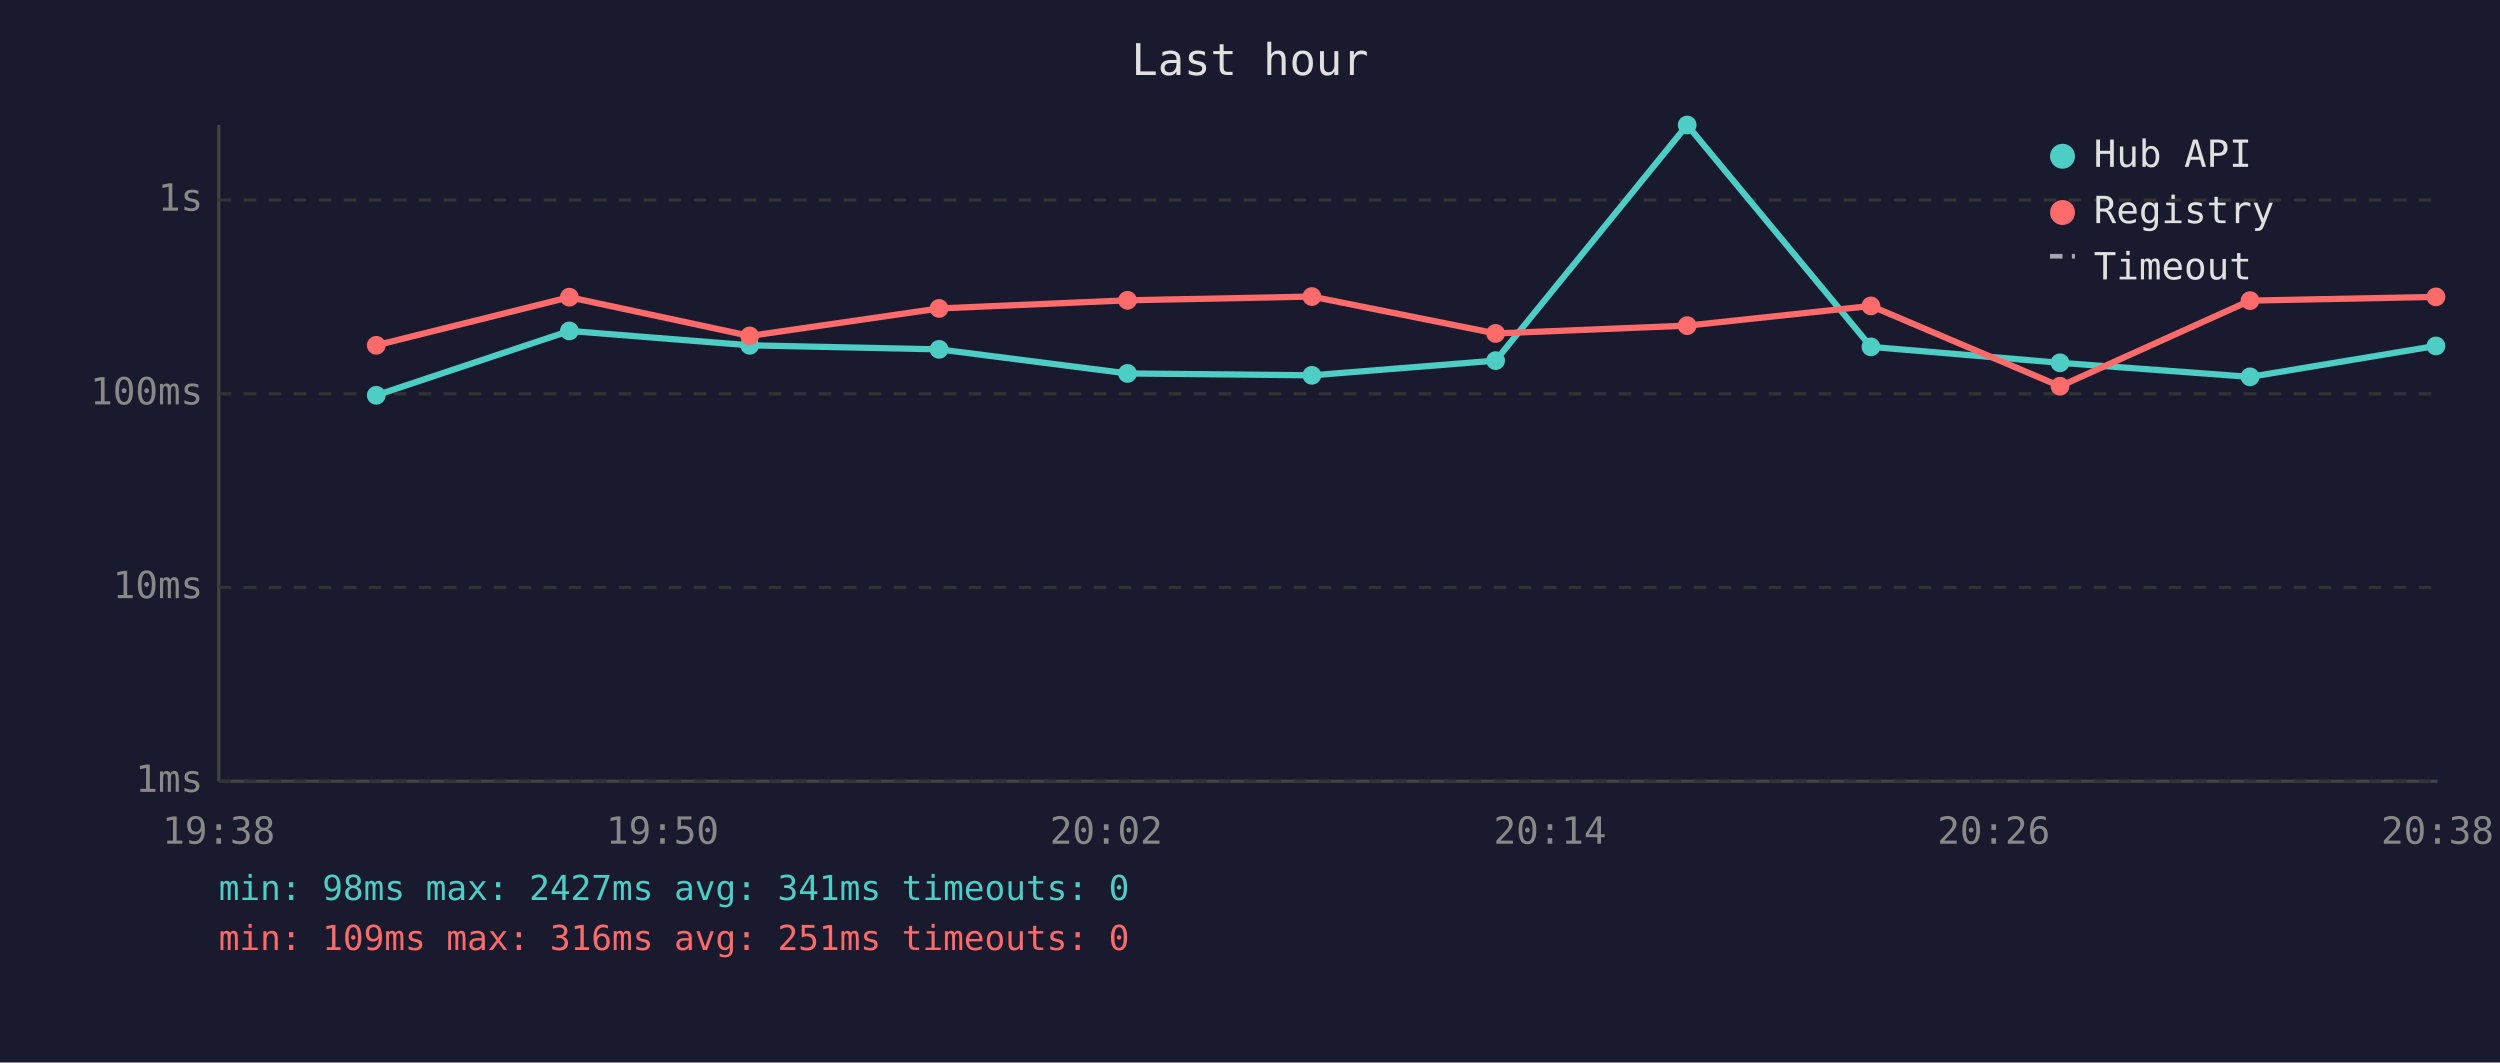
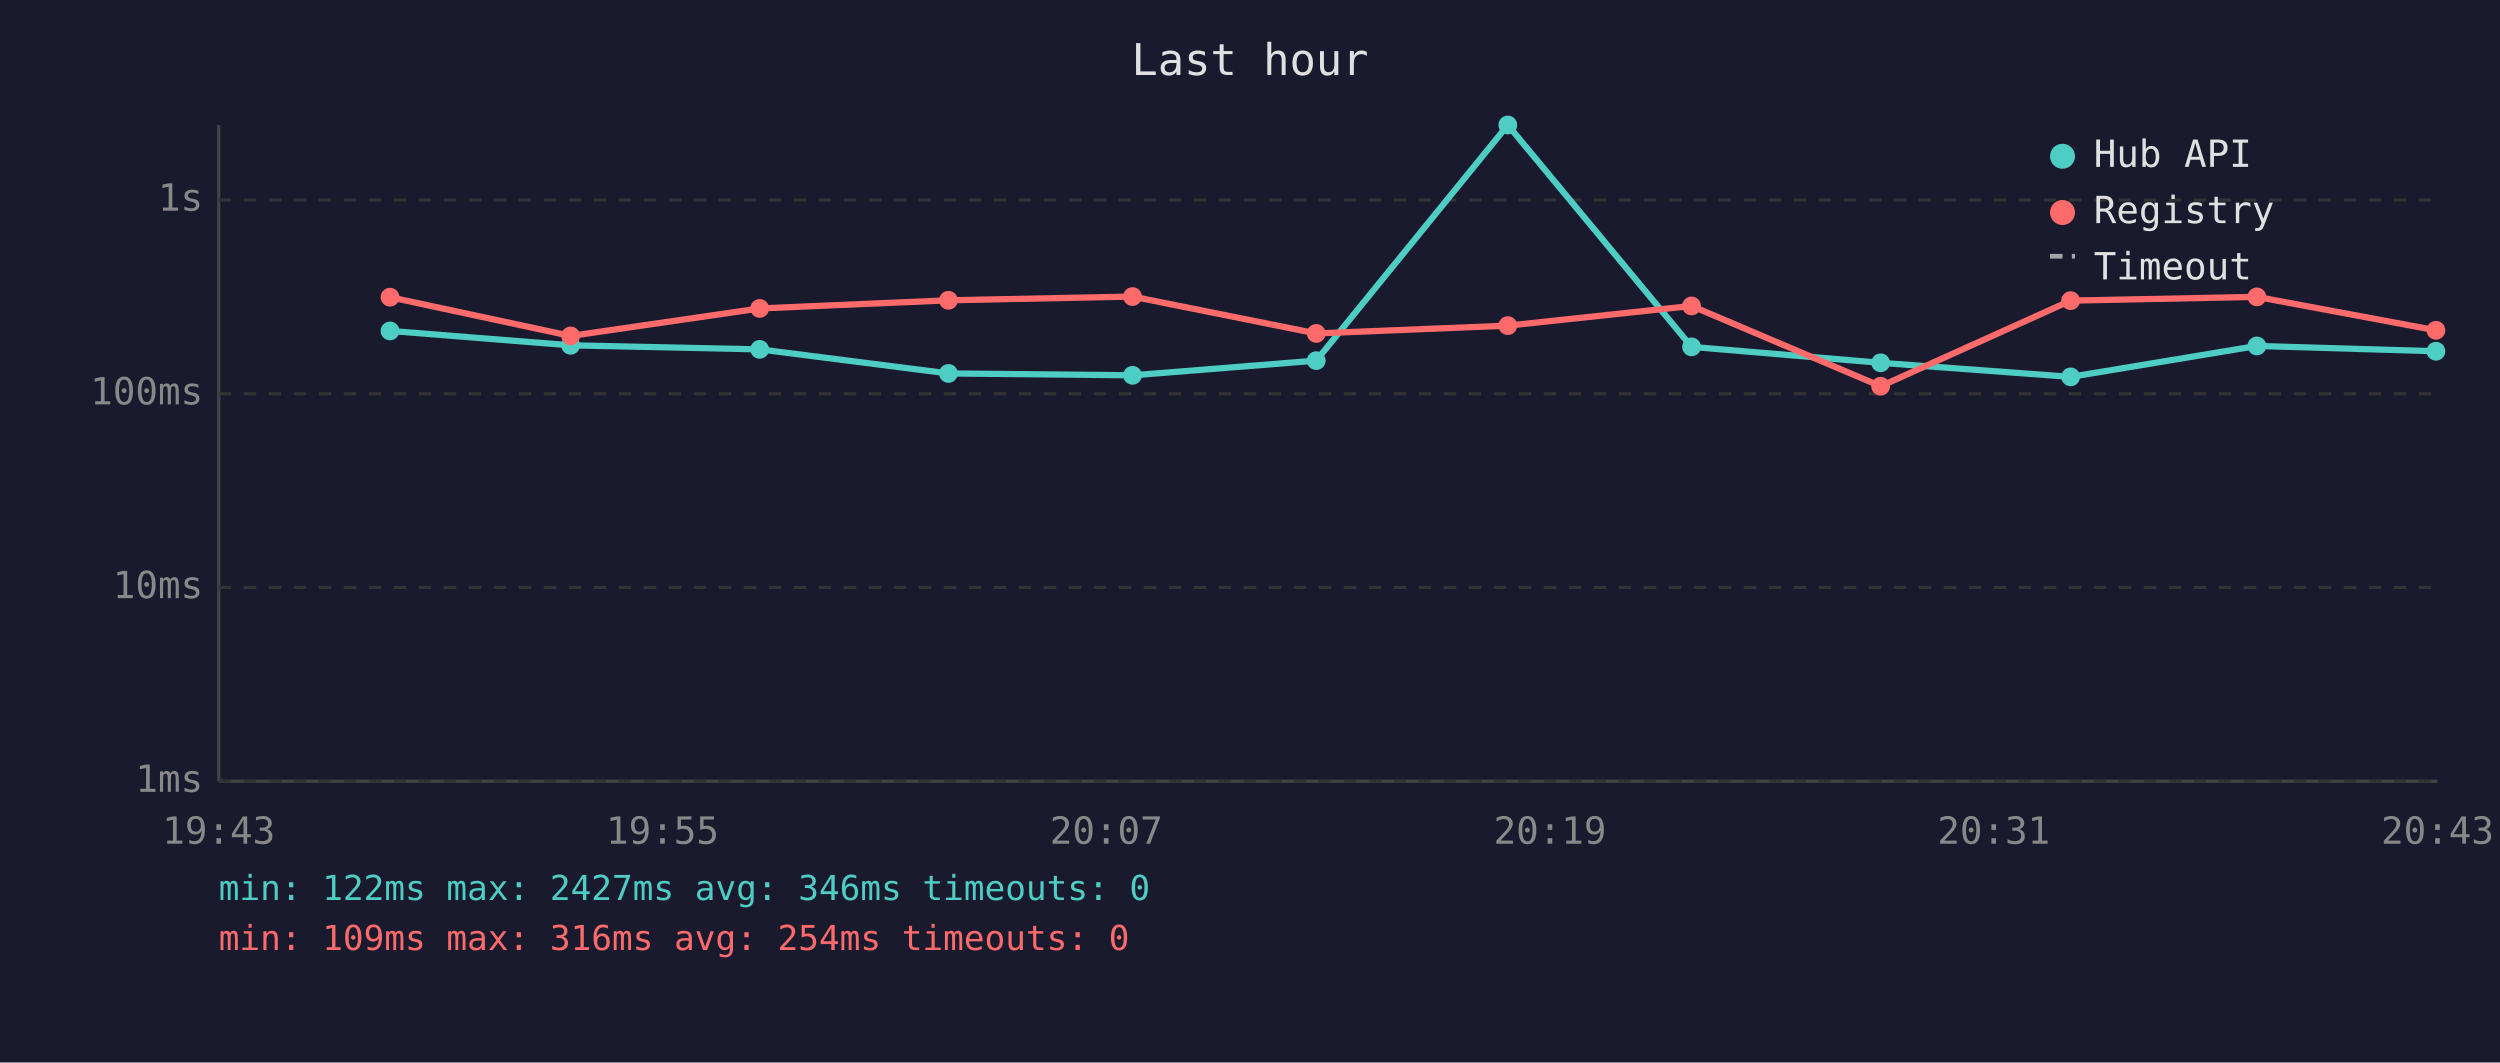
<svg xmlns="http://www.w3.org/2000/svg" viewBox="0 0 800 340" font-family="monospace" font-size="12">
  <rect width="800" height="340" fill="#1a1a2e" />
  <text x="400" y="24" fill="#e0e0e0" font-size="14" text-anchor="middle">Last hour</text>
  <line x1="70" y1="40" x2="70" y2="250" stroke="#444" stroke-width="1" />
  <line x1="70" y1="250" x2="780" y2="250" stroke="#444" stroke-width="1" />
  <line x1="70" y1="250" x2="780" y2="250" stroke="#333" stroke-width="1" stroke-dasharray="4" />
  <text x="65" y="250" fill="#888" text-anchor="end" dominant-baseline="middle">1ms</text>
  <line x1="70" y1="188" x2="780" y2="188" stroke="#333" stroke-width="1" stroke-dasharray="4" />
  <text x="65" y="188" fill="#888" text-anchor="end" dominant-baseline="middle">10ms</text>
  <line x1="70" y1="126" x2="780" y2="126" stroke="#333" stroke-width="1" stroke-dasharray="4" />
  <text x="65" y="126" fill="#888" text-anchor="end" dominant-baseline="middle">100ms</text>
  <line x1="70" y1="64" x2="780" y2="64" stroke="#333" stroke-width="1" stroke-dasharray="4" />
  <text x="65" y="64" fill="#888" text-anchor="end" dominant-baseline="middle">1s</text>
-   <text x="70" y="270" fill="#888" text-anchor="middle">19:38</text>
-   <text x="212" y="270" fill="#888" text-anchor="middle">19:50</text>
-   <text x="354" y="270" fill="#888" text-anchor="middle">20:02</text>
-   <text x="496" y="270" fill="#888" text-anchor="middle">20:14</text>
-   <text x="638" y="270" fill="#888" text-anchor="middle">20:26</text>
-   <text x="780" y="270" fill="#888" text-anchor="middle">20:38</text>
-   <polyline points="120.4,126.5 182.2,105.9 239.9,110.5 300.5,111.8 360.8,119.5 419.8,120.1 478.6,115.4 539.9,40.0 598.7,111.0 659.2,116.1 720.0,120.6 779.5,110.7" fill="none" stroke="#4ecdc4" stroke-width="2" opacity="1" />
-   <circle cx="120.4" cy="126.5" r="3" fill="#4ecdc4" />
-   <circle cx="182.2" cy="105.9" r="3" fill="#4ecdc4" />
-   <circle cx="239.9" cy="110.5" r="3" fill="#4ecdc4" />
-   <circle cx="300.5" cy="111.8" r="3" fill="#4ecdc4" />
-   <circle cx="360.8" cy="119.5" r="3" fill="#4ecdc4" />
-   <circle cx="419.8" cy="120.1" r="3" fill="#4ecdc4" />
-   <circle cx="478.6" cy="115.4" r="3" fill="#4ecdc4" />
-   <circle cx="539.9" cy="40.0" r="3" fill="#4ecdc4" />
-   <circle cx="598.7" cy="111.0" r="3" fill="#4ecdc4" />
-   <circle cx="659.2" cy="116.1" r="3" fill="#4ecdc4" />
-   <circle cx="720.0" cy="120.6" r="3" fill="#4ecdc4" />
-   <circle cx="779.5" cy="110.7" r="3" fill="#4ecdc4" />
-   <polyline points="120.4,110.5 182.2,95.1 239.9,107.5 300.5,98.7 360.8,96.1 419.8,94.9 478.6,106.7 539.9,104.2 598.7,97.9 659.2,123.6 720.0,96.2 779.5,95.0" fill="none" stroke="#ff6b6b" stroke-width="2" opacity="1" />
-   <circle cx="120.4" cy="110.5" r="3" fill="#ff6b6b" />
-   <circle cx="182.2" cy="95.1" r="3" fill="#ff6b6b" />
-   <circle cx="239.9" cy="107.5" r="3" fill="#ff6b6b" />
-   <circle cx="300.5" cy="98.7" r="3" fill="#ff6b6b" />
-   <circle cx="360.8" cy="96.1" r="3" fill="#ff6b6b" />
-   <circle cx="419.8" cy="94.9" r="3" fill="#ff6b6b" />
-   <circle cx="478.6" cy="106.7" r="3" fill="#ff6b6b" />
-   <circle cx="539.9" cy="104.2" r="3" fill="#ff6b6b" />
-   <circle cx="598.7" cy="97.9" r="3" fill="#ff6b6b" />
-   <circle cx="659.2" cy="123.6" r="3" fill="#ff6b6b" />
-   <circle cx="720.0" cy="96.2" r="3" fill="#ff6b6b" />
-   <circle cx="779.5" cy="95.0" r="3" fill="#ff6b6b" />
+   <text x="70" y="270" fill="#888" text-anchor="middle">19:43</text>
+   <text x="212" y="270" fill="#888" text-anchor="middle">19:55</text>
+   <text x="354" y="270" fill="#888" text-anchor="middle">20:07</text>
+   <text x="496" y="270" fill="#888" text-anchor="middle">20:19</text>
+   <text x="638" y="270" fill="#888" text-anchor="middle">20:31</text>
+   <text x="780" y="270" fill="#888" text-anchor="middle">20:43</text>
+   <polyline points="124.8,105.9 182.6,110.5 243.1,111.8 303.5,119.5 362.4,120.1 421.2,115.4 482.5,40.0 541.3,111.0 601.8,116.1 662.6,120.6 722.2,110.7 779.5,112.4" fill="none" stroke="#4ecdc4" stroke-width="2" opacity="1" />
+   <circle cx="124.8" cy="105.9" r="3" fill="#4ecdc4" />
+   <circle cx="182.6" cy="110.5" r="3" fill="#4ecdc4" />
+   <circle cx="243.1" cy="111.8" r="3" fill="#4ecdc4" />
+   <circle cx="303.5" cy="119.5" r="3" fill="#4ecdc4" />
+   <circle cx="362.4" cy="120.1" r="3" fill="#4ecdc4" />
+   <circle cx="421.2" cy="115.4" r="3" fill="#4ecdc4" />
+   <circle cx="482.5" cy="40.0" r="3" fill="#4ecdc4" />
+   <circle cx="541.3" cy="111.0" r="3" fill="#4ecdc4" />
+   <circle cx="601.8" cy="116.1" r="3" fill="#4ecdc4" />
+   <circle cx="662.6" cy="120.6" r="3" fill="#4ecdc4" />
+   <circle cx="722.2" cy="110.7" r="3" fill="#4ecdc4" />
+   <circle cx="779.5" cy="112.4" r="3" fill="#4ecdc4" />
+   <polyline points="124.8,95.1 182.6,107.5 243.1,98.7 303.5,96.1 362.4,94.9 421.2,106.7 482.5,104.2 541.3,97.9 601.8,123.6 662.6,96.2 722.2,95.0 779.5,105.7" fill="none" stroke="#ff6b6b" stroke-width="2" opacity="1" />
+   <circle cx="124.8" cy="95.1" r="3" fill="#ff6b6b" />
+   <circle cx="182.6" cy="107.5" r="3" fill="#ff6b6b" />
+   <circle cx="243.1" cy="98.7" r="3" fill="#ff6b6b" />
+   <circle cx="303.5" cy="96.1" r="3" fill="#ff6b6b" />
+   <circle cx="362.4" cy="94.9" r="3" fill="#ff6b6b" />
+   <circle cx="421.2" cy="106.7" r="3" fill="#ff6b6b" />
+   <circle cx="482.5" cy="104.2" r="3" fill="#ff6b6b" />
+   <circle cx="541.3" cy="97.9" r="3" fill="#ff6b6b" />
+   <circle cx="601.8" cy="123.6" r="3" fill="#ff6b6b" />
+   <circle cx="662.6" cy="96.2" r="3" fill="#ff6b6b" />
+   <circle cx="722.2" cy="95.0" r="3" fill="#ff6b6b" />
+   <circle cx="779.5" cy="105.7" r="3" fill="#ff6b6b" />
  <circle cx="660" cy="50" r="4" fill="#4ecdc4" />
  <text x="670" y="50" fill="#e0e0e0" dominant-baseline="middle">Hub API</text>
  <circle cx="660" cy="68" r="4" fill="#ff6b6b" />
  <text x="670" y="68" fill="#e0e0e0" dominant-baseline="middle">Registry</text>
  <line x1="656" y1="82" x2="664" y2="82" stroke="#e0e0e0" stroke-width="1.5" stroke-dasharray="4,3" opacity="0.7" />
  <text x="670" y="86" fill="#e0e0e0" dominant-baseline="middle">Timeout</text>
-   <text x="70" y="288" fill="#4ecdc4" font-size="11">min: 98ms  max: 2427ms  avg: 341ms  timeouts: 0</text>
-   <text x="70" y="304" fill="#ff6b6b" font-size="11">min: 109ms  max: 316ms  avg: 251ms  timeouts: 0</text>
+   <text x="70" y="288" fill="#4ecdc4" font-size="11">min: 122ms  max: 2427ms  avg: 346ms  timeouts: 0</text>
+   <text x="70" y="304" fill="#ff6b6b" font-size="11">min: 109ms  max: 316ms  avg: 254ms  timeouts: 0</text>
</svg>
